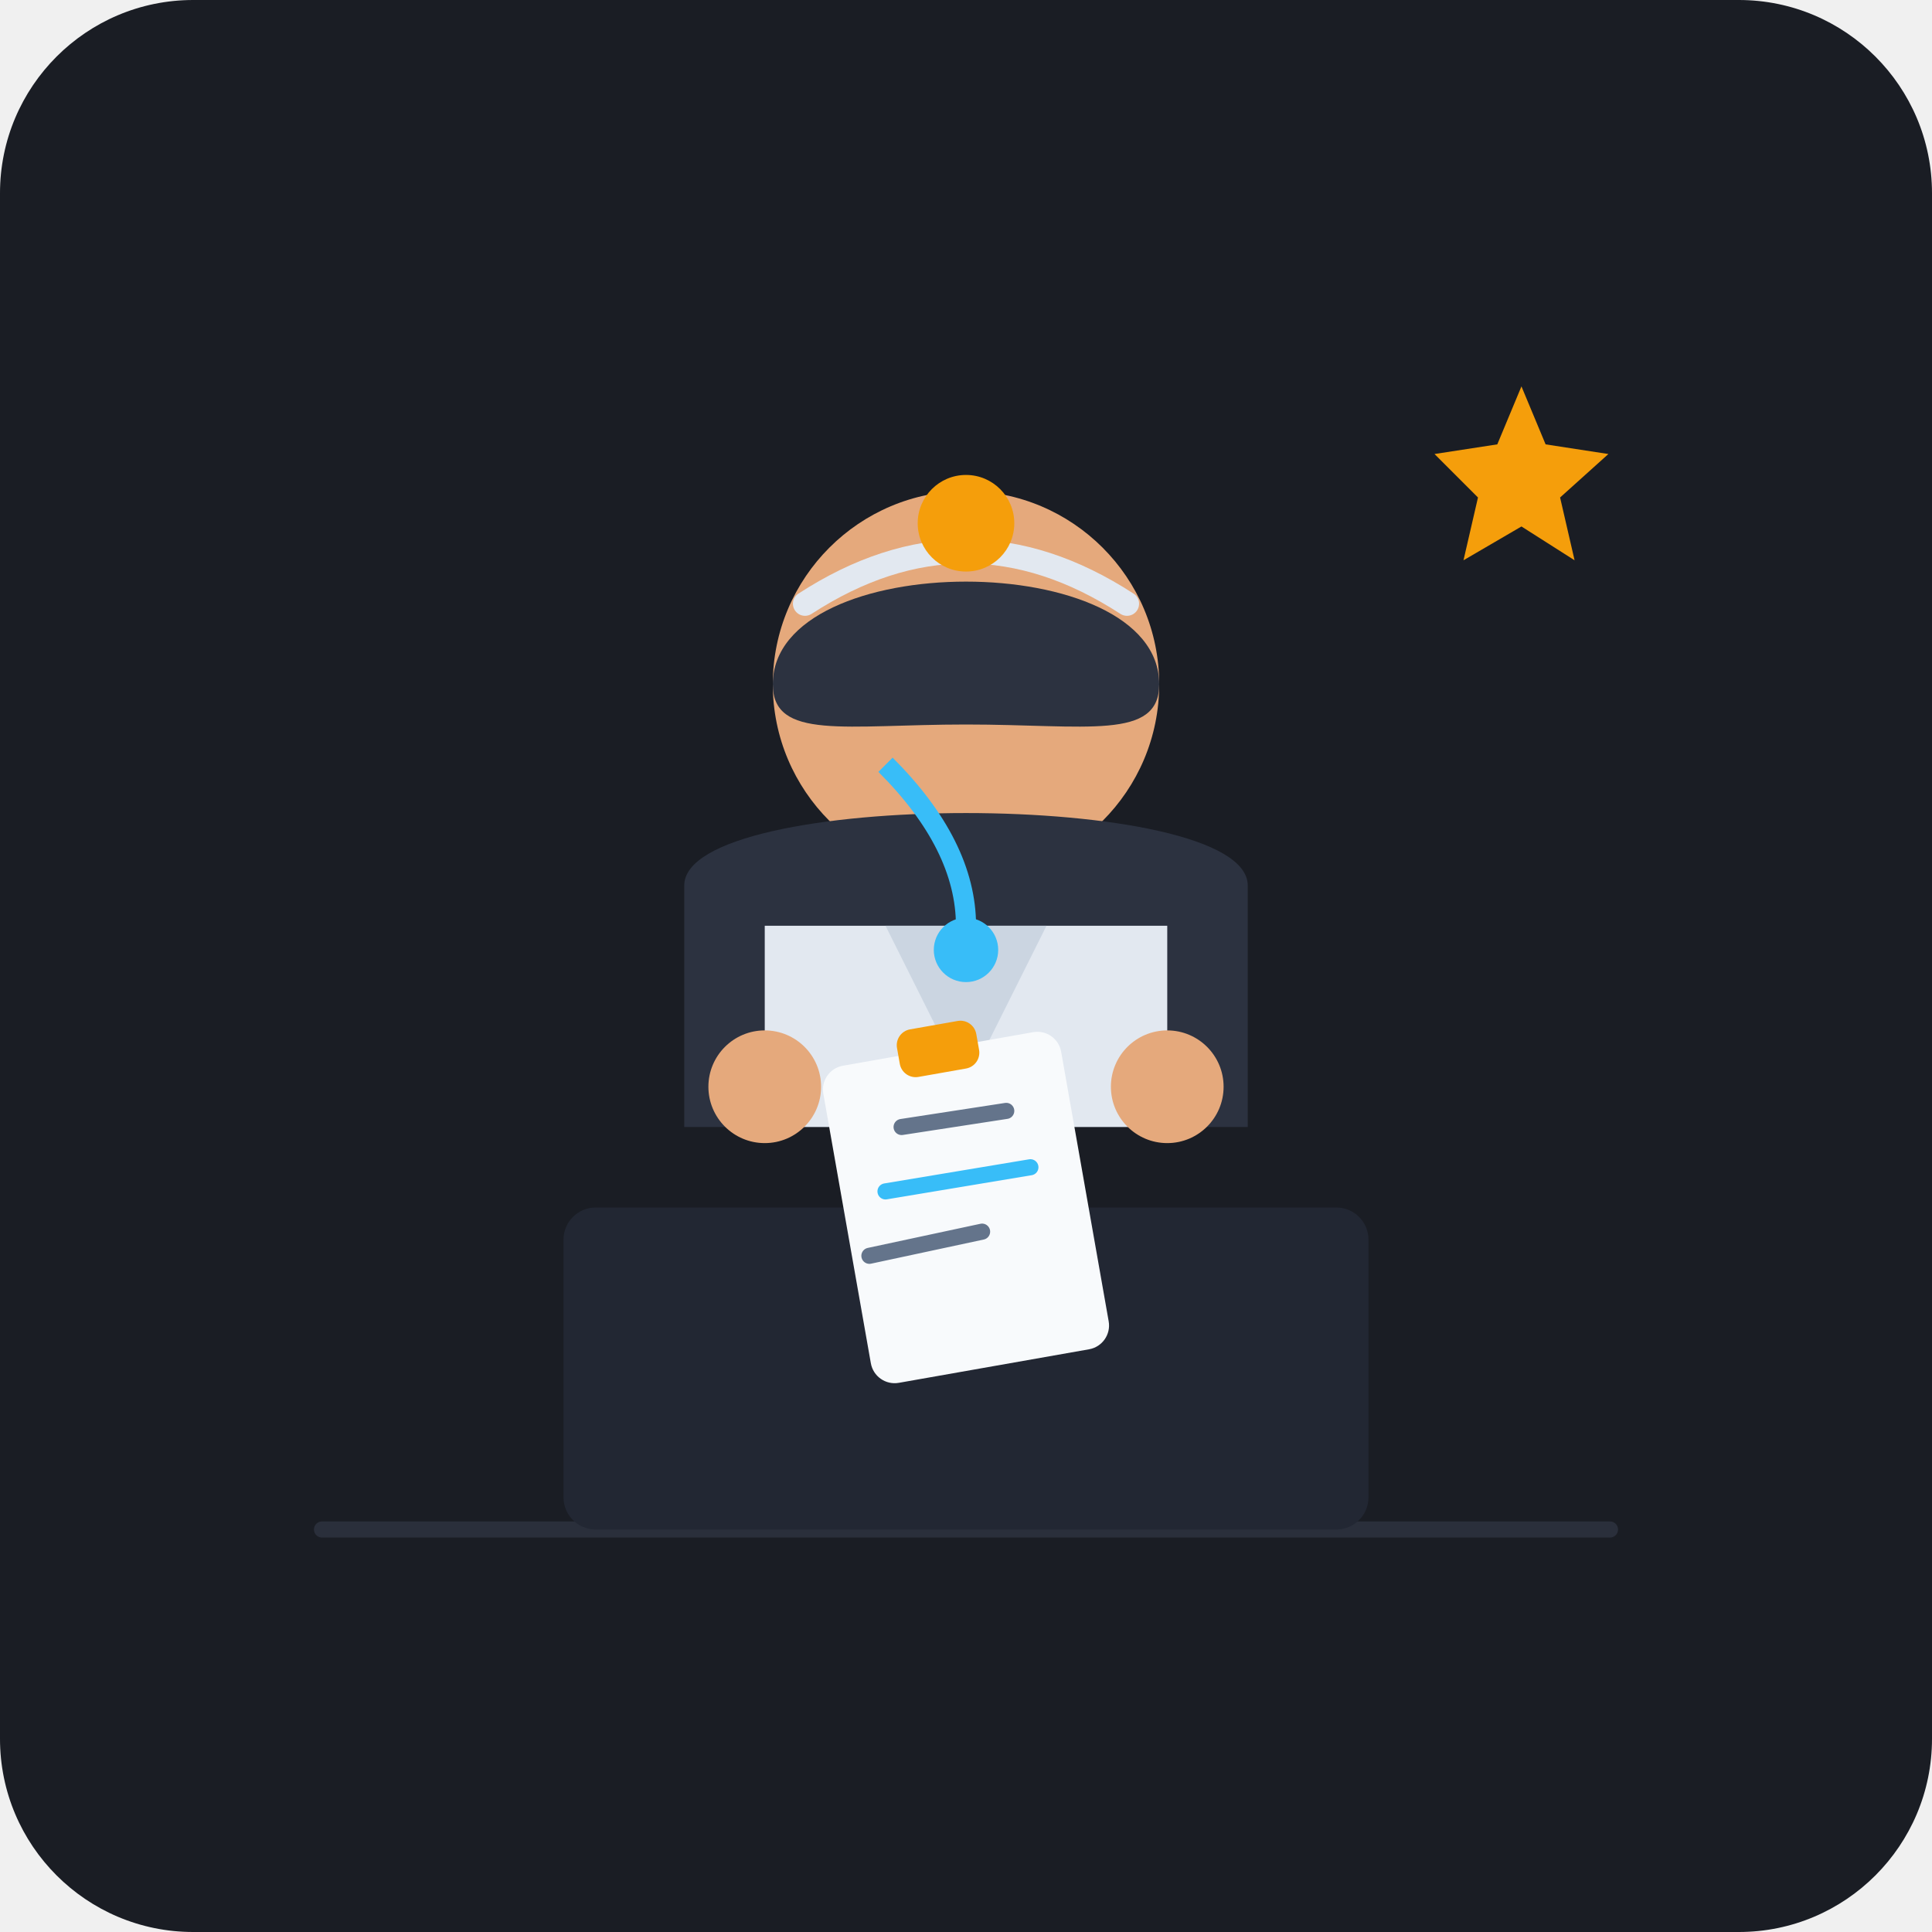
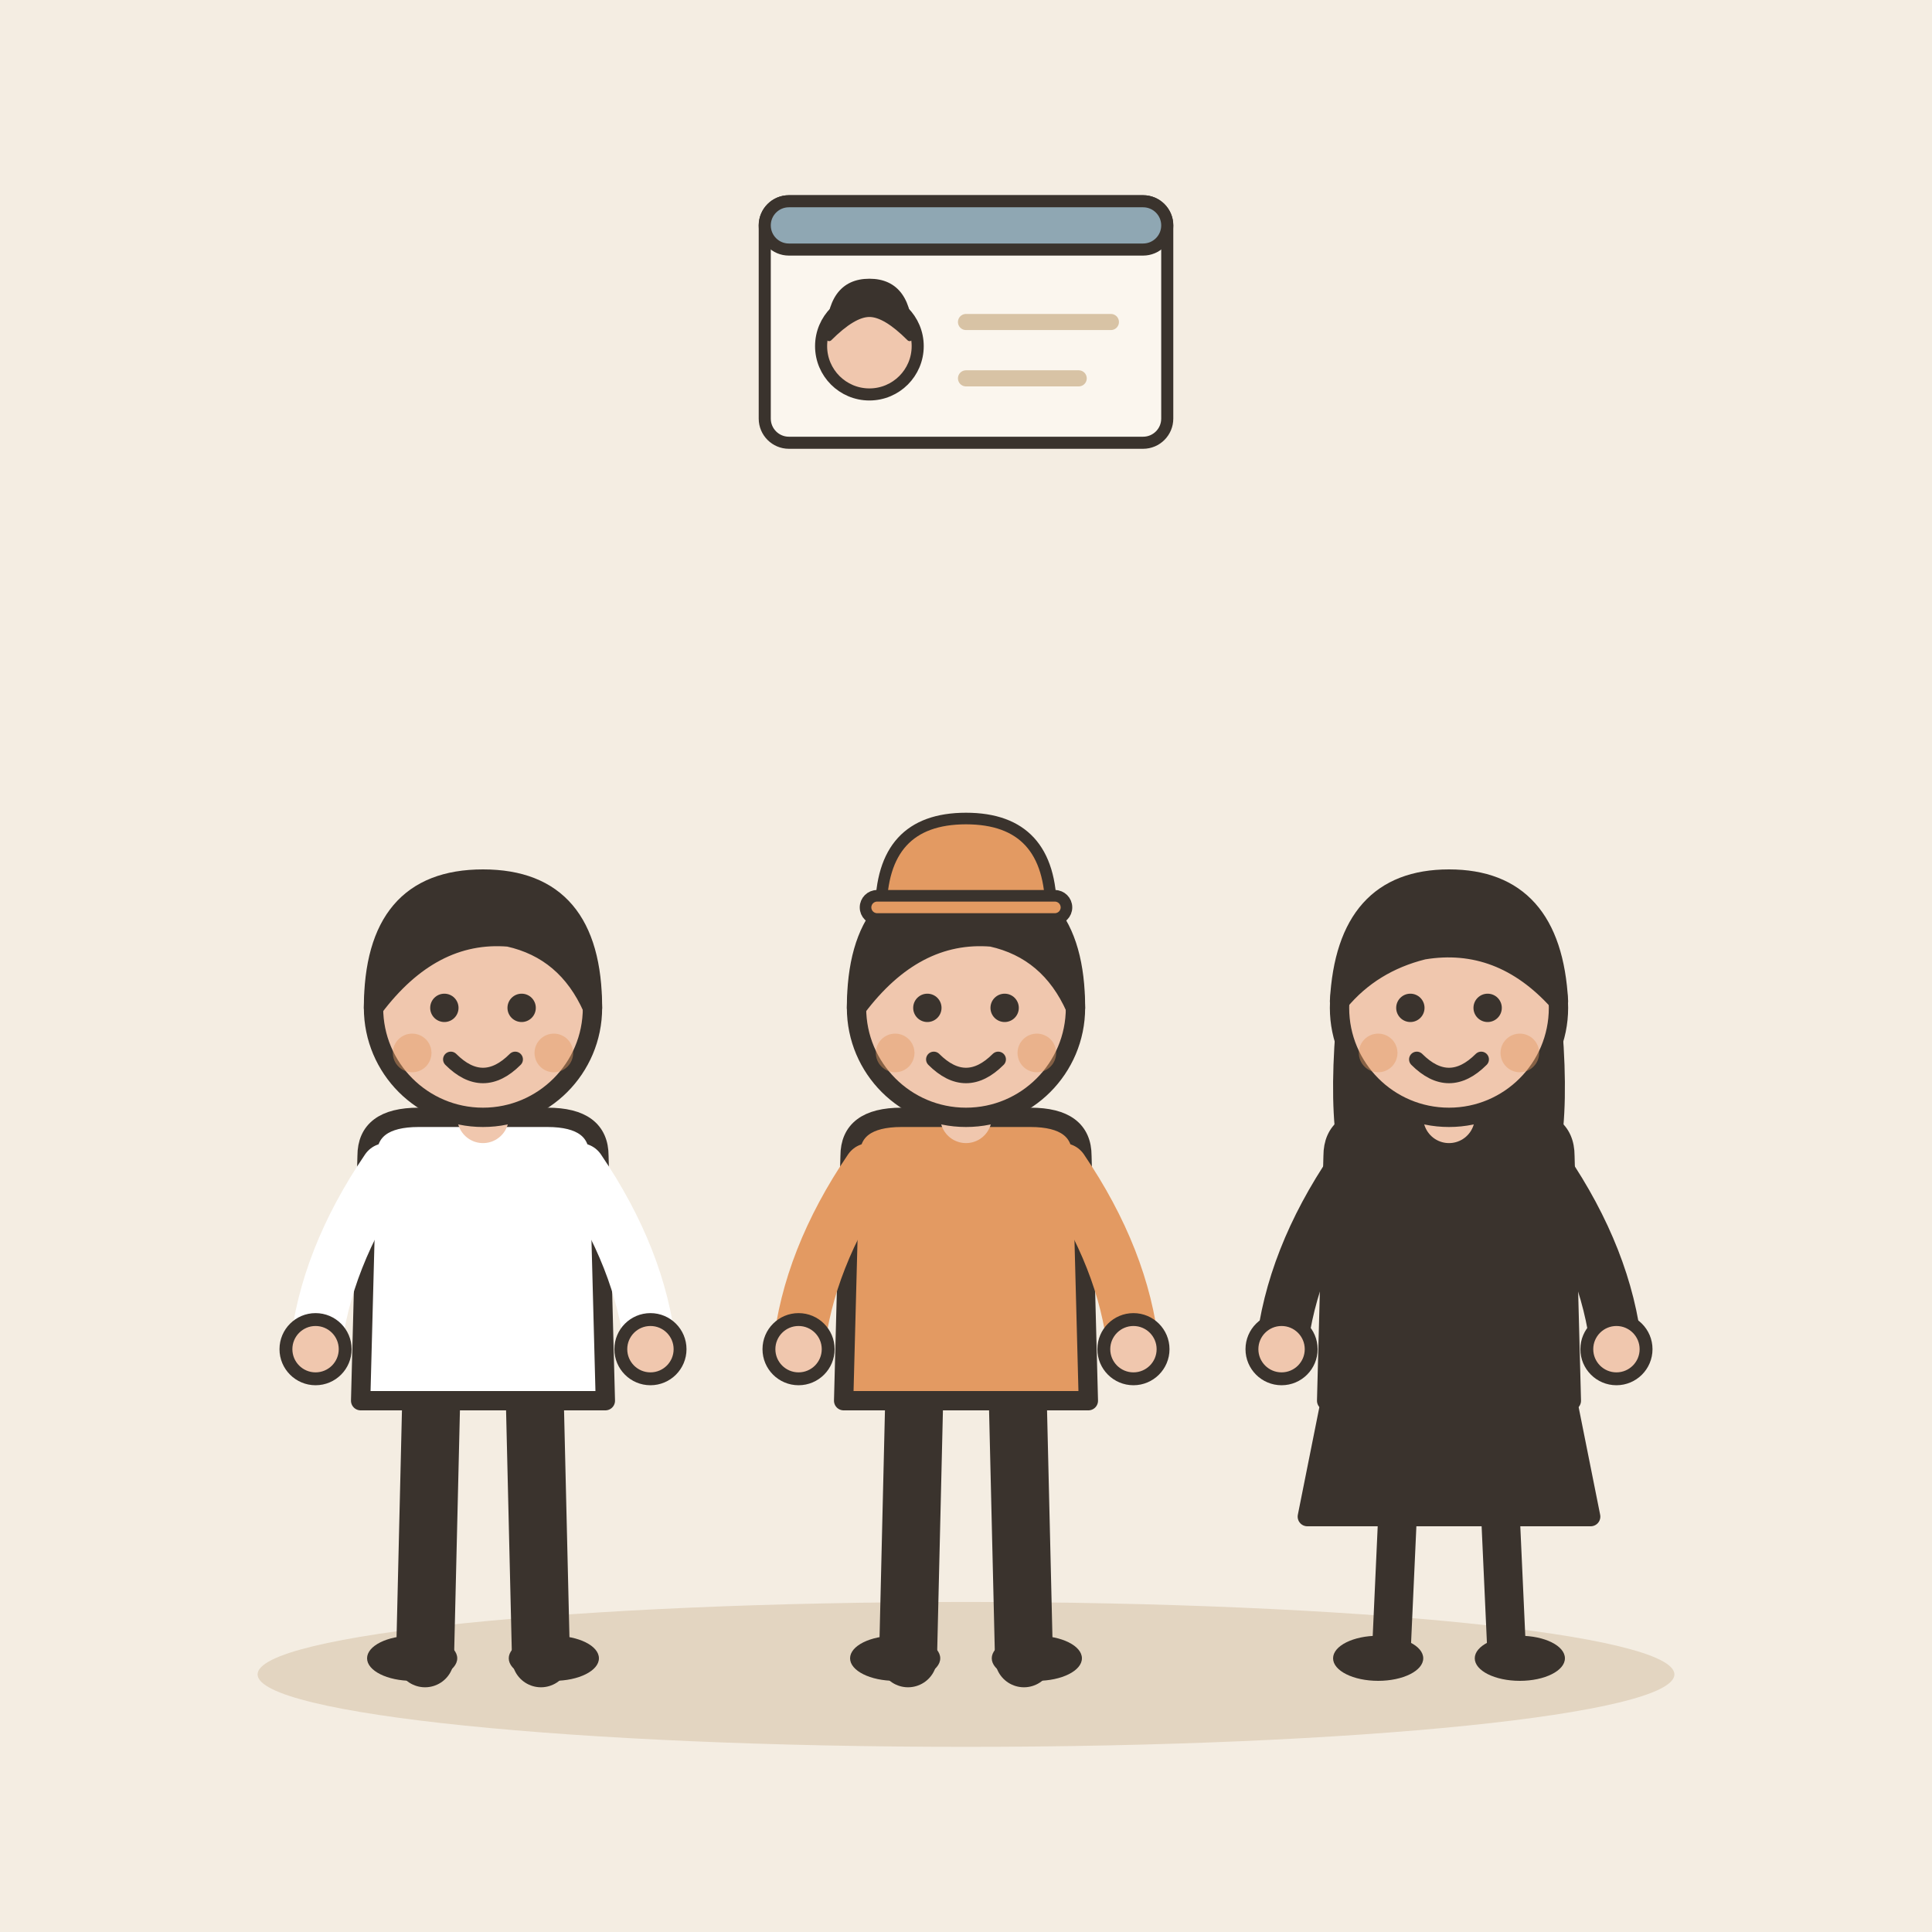
- <svg xmlns="http://www.w3.org/2000/svg" width="240" height="240" viewBox="0 0 240 240">
-   <rect width="240" height="240" rx="24" fill="#1A1D24" />
-   <path d="M40 190 L200 190" stroke="#2A2F3B" stroke-width="2" stroke-linecap="round" />
-   <rect x="70" y="150" width="100" height="40" rx="4" fill="#222733" />
-   <circle cx="120" cy="85" r="24" fill="#E5A97C" />
-   <path d="M96 85 C96 68 144 68 144 85 C144 92 135 90 120 90 C105 90 96 92 96 85 Z" fill="#2C3240" />
-   <path d="M100 75 Q120 62 140 75" stroke="#E2E8F0" stroke-width="3" fill="none" stroke-linecap="round" />
-   <circle cx="120" cy="65" r="6" fill="#F59E0B" />
-   <path d="M85 140 L85 110 C85 98 155 98 155 110 L155 140 Z" fill="#2C3240" />
-   <path d="M95 140 L95 115 L145 115 L145 140 Z" fill="#E2E8F0" />
-   <path d="M110 115 L120 135 L130 115" fill="#CBD5E1" />
-   <path d="M110 95 Q120 105 120 115" stroke="#38BDF8" stroke-width="2.5" fill="none" />
-   <circle cx="120" cy="118" r="4" fill="#38BDF8" />
-   <circle cx="95" cy="135" r="7" fill="#E5A97C" />
-   <circle cx="145" cy="135" r="7" fill="#E5A97C" />
-   <rect x="105" y="130" width="30" height="40" rx="3" fill="#F8FAFC" transform="rotate(-10 120 150)" />
-   <rect x="115" y="127" width="10" height="6" rx="2" fill="#F59E0B" transform="rotate(-10 120 150)" />
-   <line x1="112" y1="140" x2="125" y2="138" stroke="#64748B" stroke-width="2" stroke-linecap="round" />
-   <line x1="110" y1="148" x2="128" y2="145" stroke="#38BDF8" stroke-width="2" stroke-linecap="round" />
-   <line x1="108" y1="156" x2="122" y2="153" stroke="#64748B" stroke-width="2" stroke-linecap="round" />
-   <path d="M175 60 L180 72 L193 74 L183 83 L186 96 L175 89 L163 96 L166 83 L157 74 L170 72 Z" fill="#F59E0B" transform="scale(0.6) translate(140, 20)" />
+ <svg xmlns="http://www.w3.org/2000/svg" viewBox="0 0 240 240" data-style="editorial">
+   <rect width="240" height="240" fill="#F4EDE2" />
+   <ellipse cx="120" cy="208" rx="88" ry="9" fill="#E3D5C1" />
+   <g transform="translate(60 206) scale(0.8 0.8)">
+     <path d="M-8 -42L-9 0" stroke="#3A332D" stroke-width="9" stroke-linecap="round" fill="none" />
+     <path d="M8 -42L9 0" stroke="#3A332D" stroke-width="9" stroke-linecap="round" fill="none" />
+     <ellipse cx="-11" cy="0" rx="7" ry="3.5" fill="#3A332D" />
+     <ellipse cx="11" cy="0" rx="7" ry="3.5" fill="#3A332D" />
+     <path d="M-18 -78Q-18 -84 -10 -84L10 -84Q18 -84 18 -78L19 -40L-19 -40Z" fill="#FFFFFF" stroke="#3A332D" stroke-width="3" stroke-linecap="round" stroke-linejoin="round" />
+     <path d="M-15 -76Q-24.5 -62 -26 -48" fill="none" stroke="#FFFFFF" stroke-width="8" stroke-linecap="round" stroke-linejoin="round" />
+     <circle cx="-26" cy="-48" r="4.6" fill="#F0C7AE" stroke="#3A332D" stroke-linecap="round" stroke-linejoin="round" stroke-width="2" />
+     <path d="M15 -76Q24.5 -62 26 -48" fill="none" stroke="#FFFFFF" stroke-width="8" stroke-linecap="round" stroke-linejoin="round" />
+     <circle cx="26" cy="-48" r="4.6" fill="#F0C7AE" stroke="#3A332D" stroke-linecap="round" stroke-linejoin="round" stroke-width="2" />
+     <path d="M0 -84L0 -88" stroke="#F0C7AE" stroke-width="8" stroke-linecap="round" fill="none" />
+     <circle cx="0" cy="-101" r="17" fill="#F0C7AE" stroke="#3A332D" stroke-width="3" stroke-linecap="round" stroke-linejoin="round" />
+     <path d="M-17 -101Q-17 -121 0 -121Q17 -121 17 -101Q13 -110 4 -112Q-8 -113 -17 -101Z" fill="#3A332D" stroke="#3A332D" stroke-width="3" stroke-linecap="round" stroke-linejoin="round" />
+     <circle cx="-6" cy="-101" r="2.2" fill="#3A332D" />
+     <circle cx="6" cy="-101" r="2.2" fill="#3A332D" />
+     <path d="M-5 -93Q0 -88 5 -93" fill="none" stroke="#3A332D" stroke-width="2.4" stroke-linecap="round" stroke-linejoin="round" />
+     <circle cx="-11" cy="-94" r="3" fill="#E39A62" opacity="0.45" />
+     <circle cx="11" cy="-94" r="3" fill="#E39A62" opacity="0.45" />
+   </g>
+   <g transform="translate(120 206) scale(0.8 0.8)">
+     <path d="M-8 -42L-9 0" stroke="#3A332D" stroke-width="9" stroke-linecap="round" fill="none" />
+     <path d="M8 -42L9 0" stroke="#3A332D" stroke-width="9" stroke-linecap="round" fill="none" />
+     <ellipse cx="-11" cy="0" rx="7" ry="3.5" fill="#3A332D" />
+     <ellipse cx="11" cy="0" rx="7" ry="3.5" fill="#3A332D" />
+     <path d="M-18 -78Q-18 -84 -10 -84L10 -84Q18 -84 18 -78L19 -40L-19 -40Z" fill="#E39A62" stroke="#3A332D" stroke-width="3" stroke-linecap="round" stroke-linejoin="round" />
+     <path d="M-15 -76Q-24.5 -62 -26 -48" fill="none" stroke="#E39A62" stroke-width="8" stroke-linecap="round" stroke-linejoin="round" />
+     <circle cx="-26" cy="-48" r="4.6" fill="#F0C7AE" stroke="#3A332D" stroke-linecap="round" stroke-linejoin="round" stroke-width="2" />
+     <path d="M15 -76Q24.5 -62 26 -48" fill="none" stroke="#E39A62" stroke-width="8" stroke-linecap="round" stroke-linejoin="round" />
+     <circle cx="26" cy="-48" r="4.6" fill="#F0C7AE" stroke="#3A332D" stroke-linecap="round" stroke-linejoin="round" stroke-width="2" />
+     <path d="M0 -84L0 -88" stroke="#F0C7AE" stroke-width="8" stroke-linecap="round" fill="none" />
+     <circle cx="0" cy="-101" r="17" fill="#F0C7AE" stroke="#3A332D" stroke-width="3" stroke-linecap="round" stroke-linejoin="round" />
+     <path d="M-17 -101Q-17 -121 0 -121Q17 -121 17 -101Q13 -110 4 -112Q-8 -113 -17 -101Z" fill="#3A332D" stroke="#3A332D" stroke-width="3" stroke-linecap="round" stroke-linejoin="round" />
+     <circle cx="-6" cy="-101" r="2.2" fill="#3A332D" />
+     <circle cx="6" cy="-101" r="2.2" fill="#3A332D" />
+     <path d="M-5 -93Q0 -88 5 -93" fill="none" stroke="#3A332D" stroke-width="2.4" stroke-linecap="round" stroke-linejoin="round" />
+     <circle cx="-11" cy="-94" r="3" fill="#E39A62" opacity="0.45" />
+     <circle cx="11" cy="-94" r="3" fill="#E39A62" opacity="0.45" />
+     <g transform="translate(0 -116)">
+       <g transform="translate(0 0) scale(0.6 0.6)">
+         <path d="M-22 0Q-22 -24 0 -24Q22 -24 22 0Z" fill="#E39A62" stroke="#3A332D" stroke-width="3" stroke-linecap="round" stroke-linejoin="round" />
+         <rect x="-26" y="-4" width="52" height="6" rx="3" fill="#E39A62" stroke="#3A332D" stroke-width="3" stroke-linecap="round" stroke-linejoin="round" />
+       </g>
+     </g>
+   </g>
+   <g transform="translate(180 206) scale(0.8 0.8)">
+     <path d="M-18 -42L-22 -22L22 -22L18 -42Z" fill="#3A332D" stroke="#3A332D" stroke-width="3" stroke-linecap="round" stroke-linejoin="round" />
+     <path d="M-8 -22L-9 0" stroke="#3A332D" stroke-width="6" stroke-linecap="round" fill="none" />
+     <path d="M8 -22L9 0" stroke="#3A332D" stroke-width="6" stroke-linecap="round" fill="none" />
+     <ellipse cx="-11" cy="0" rx="7" ry="3.5" fill="#3A332D" />
+     <ellipse cx="11" cy="0" rx="7" ry="3.5" fill="#3A332D" />
+     <path d="M-17 -104Q-20 -78 -14 -70L-6 -78L6 -78L14 -70Q20 -78 17 -104Z" fill="#3A332D" />
+     <path d="M-18 -78Q-18 -84 -10 -84L10 -84Q18 -84 18 -78L19 -40L-19 -40Z" fill="#3A332D" stroke="#3A332D" stroke-width="3" stroke-linecap="round" stroke-linejoin="round" />
+     <path d="M-15 -76Q-24.5 -62 -26 -48" fill="none" stroke="#3A332D" stroke-width="8" stroke-linecap="round" stroke-linejoin="round" />
+     <circle cx="-26" cy="-48" r="4.6" fill="#F0C7AE" stroke="#3A332D" stroke-linecap="round" stroke-linejoin="round" stroke-width="2" />
+     <path d="M15 -76Q24.5 -62 26 -48" fill="none" stroke="#3A332D" stroke-width="8" stroke-linecap="round" stroke-linejoin="round" />
+     <circle cx="26" cy="-48" r="4.6" fill="#F0C7AE" stroke="#3A332D" stroke-linecap="round" stroke-linejoin="round" stroke-width="2" />
+     <path d="M0 -84L0 -88" stroke="#F0C7AE" stroke-width="8" stroke-linecap="round" fill="none" />
+     <circle cx="0" cy="-101" r="17" fill="#F0C7AE" stroke="#3A332D" stroke-width="3" stroke-linecap="round" stroke-linejoin="round" />
+     <path d="M-17 -102Q-16 -121 0 -121Q16 -121 17 -102Q8 -112 -4 -110Q-12 -108 -17 -102Z" fill="#3A332D" stroke="#3A332D" stroke-width="3" stroke-linecap="round" stroke-linejoin="round" />
+     <circle cx="-6" cy="-101" r="2.2" fill="#3A332D" />
+     <circle cx="6" cy="-101" r="2.2" fill="#3A332D" />
+     <path d="M-5 -93Q0 -88 5 -93" fill="none" stroke="#3A332D" stroke-width="2.4" stroke-linecap="round" stroke-linejoin="round" />
+     <circle cx="-11" cy="-94" r="3" fill="#E39A62" opacity="0.45" />
+     <circle cx="11" cy="-94" r="3" fill="#E39A62" opacity="0.45" />
+   </g>
+   <g transform="translate(120 40) scale(0.5 0.5)">
+     <rect x="-50" y="-30" width="100" height="60" rx="6" fill="#FBF6EE" stroke="#3A332D" stroke-width="3" stroke-linecap="round" stroke-linejoin="round" />
+     <rect x="-50" y="-30" width="100" height="12" rx="6" fill="#8FA7B3" stroke="#3A332D" stroke-width="3" stroke-linecap="round" stroke-linejoin="round" />
+     <circle cx="-24" cy="6" r="12" fill="#F0C7AE" stroke="#3A332D" stroke-width="3" stroke-linecap="round" stroke-linejoin="round" />
+     <path d="M-34 4Q-34 -10 -24 -10Q-14 -10 -14 4Q-20 -2 -24 -2Q-28 -2 -34 4Z" fill="#3A332D" stroke="#3A332D" stroke-width="1.5" stroke-linecap="round" stroke-linejoin="round" />
+     <path d="M0 0L36 0" stroke="#D8C3A5" stroke-width="4" stroke-linecap="round" fill="none" />
+     <path d="M0 14L28 14" stroke="#D8C3A5" stroke-width="4" stroke-linecap="round" fill="none" />
+   </g>
</svg>
